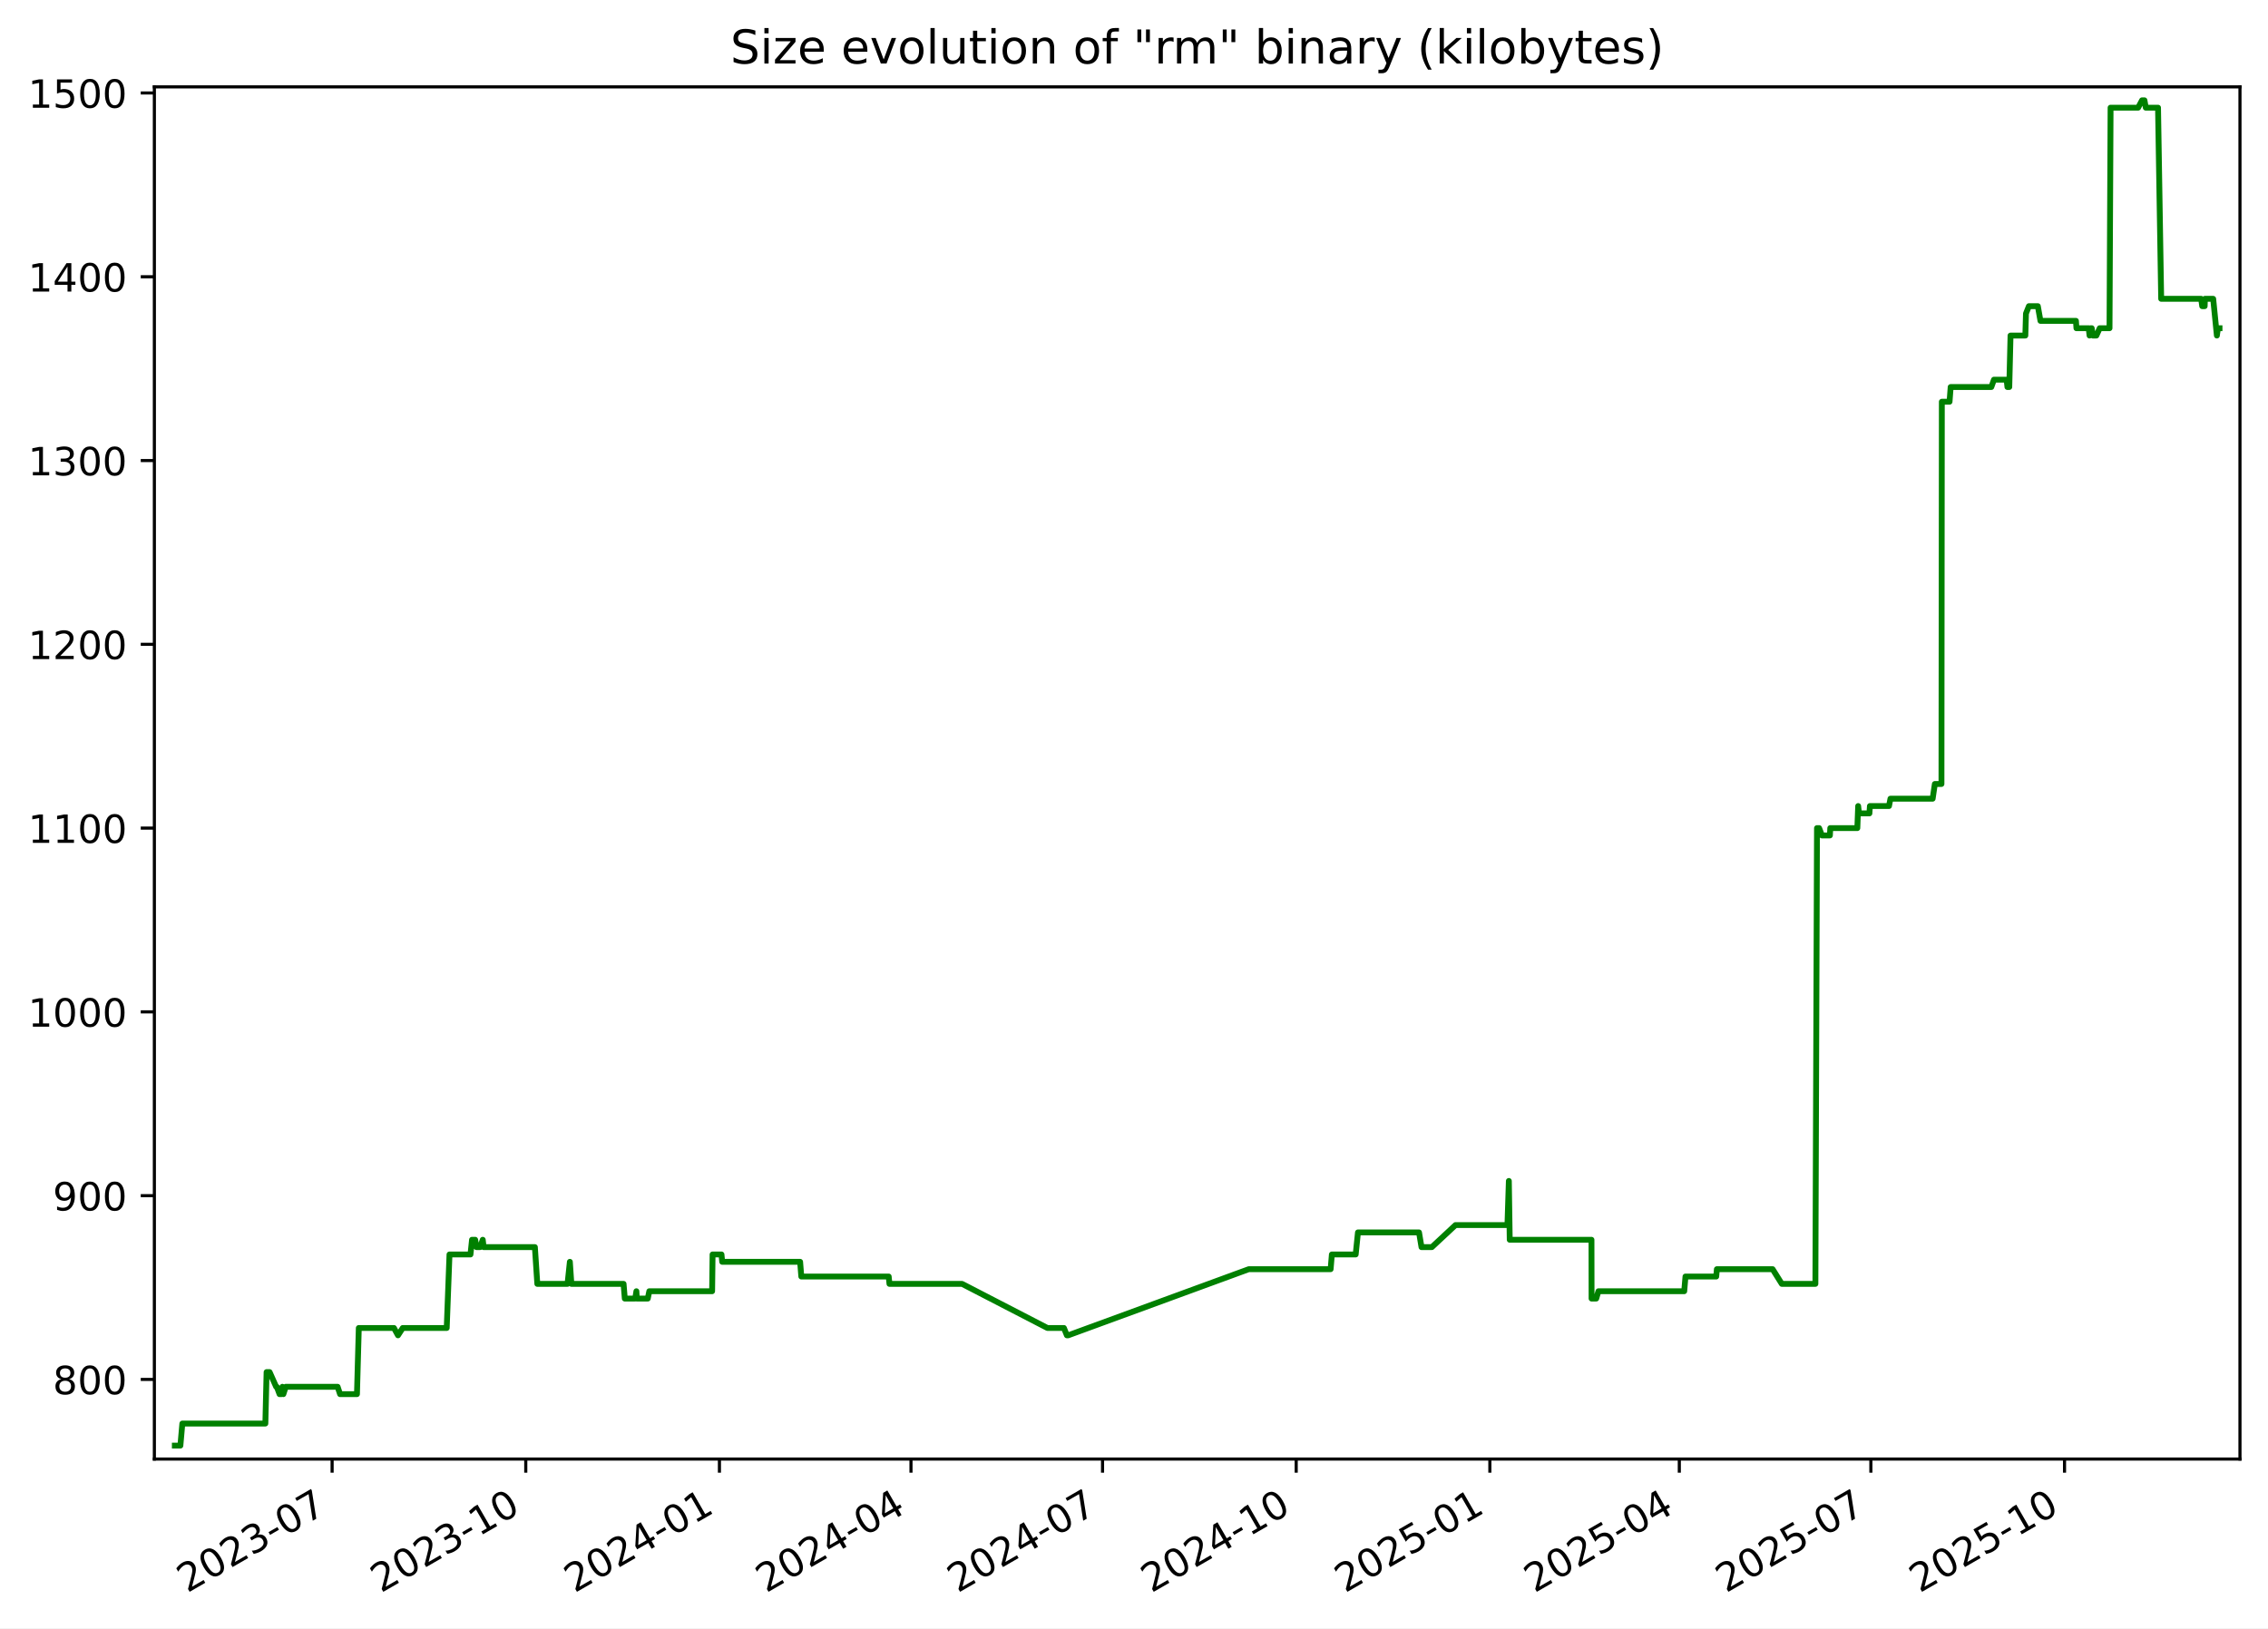
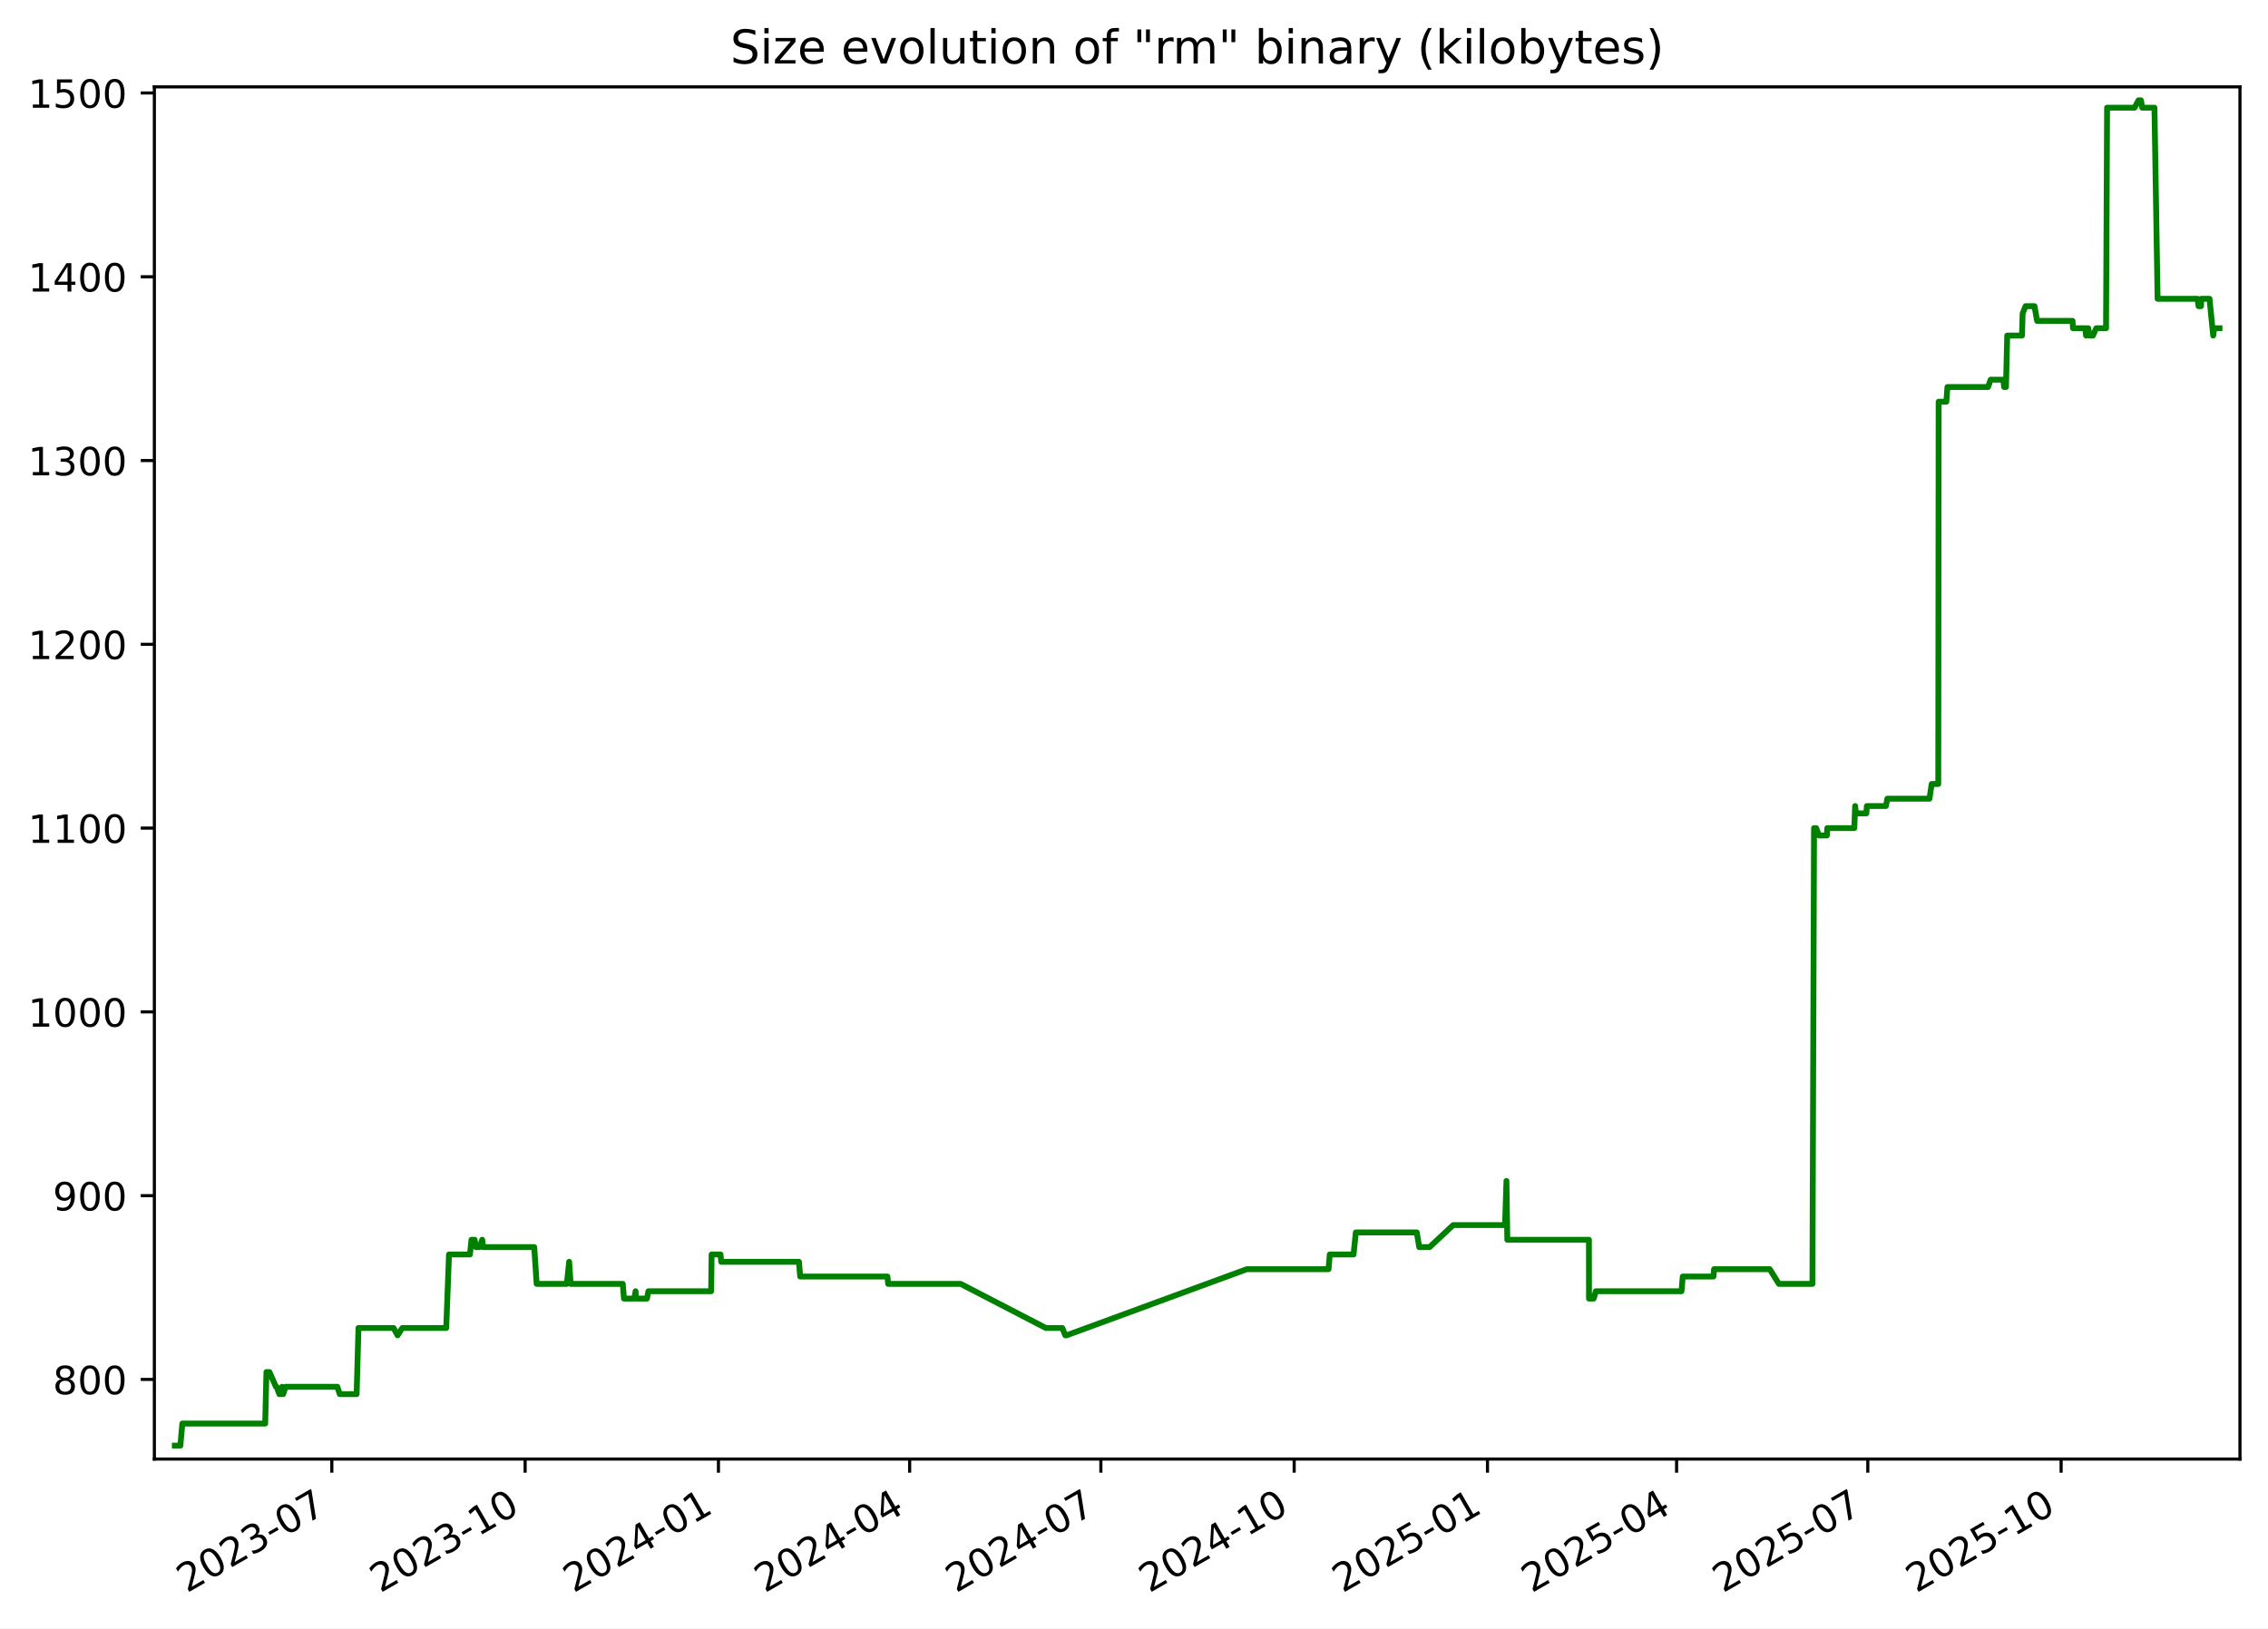
<svg xmlns="http://www.w3.org/2000/svg" xmlns:xlink="http://www.w3.org/1999/xlink" width="582.53pt" height="418.303pt" viewBox="0 0 582.53 418.303" version="1.1">
  <defs>
    <style type="text/css">*{stroke-linejoin: round; stroke-linecap: butt}</style>
  </defs>
  <g id="figure_1">
    <g id="patch_1">
      <path d="M -0 418.303  L 582.53 418.303  L 582.53 0  L -0 0  z " style="fill: #ffffff" />
    </g>
    <g id="axes_1">
      <g id="patch_2">
        <path d="M 39.65 374.83  L 575.33 374.83  L 575.33 22.318  L 39.65 22.318  z " style="fill: #ffffff" />
      </g>
      <g id="matplotlib.axis_1">
        <g id="xtick_1">
          <g id="line2d_1">
            <defs>
-               <path id="m1d728f29fc" d="M 0 0  L 0 3.5  " style="stroke: #000000; stroke-width: 0.8" />
+               <path id="me1b2715794" d="M 0 0  L 0 3.5  " style="stroke: #000000; stroke-width: 0.8" />
            </defs>
            <g>
-               <use xlink:href="#m1d728f29fc" x="85.301" y="374.83" style="stroke: #000000; stroke-width: 0.8" />
+               <use xlink:href="#me1b2715794" x="85.228" y="374.83" style="stroke: #000000; stroke-width: 0.8" />
            </g>
          </g>
          <g id="text_1">
-             <g transform="translate(48.07578 409.302) rotate(-30) scale(0.1 -0.1)">
+             <g transform="translate(48.00293 409.302) rotate(-30) scale(0.1 -0.1)">
              <defs>
                <path id="DejaVuSans-32" d="M 1228 531  L 3431 531  L 3431 0  L 469 0  L 469 531  Q 828 903 1448 1529  Q 2069 2156 2228 2338  Q 2531 2678 2651 2914  Q 2772 3150 2772 3378  Q 2772 3750 2511 3984  Q 2250 4219 1831 4219  Q 1534 4219 1204 4116  Q 875 4013 500 3803  L 500 4441  Q 881 4594 1212 4672  Q 1544 4750 1819 4750  Q 2544 4750 2975 4387  Q 3406 4025 3406 3419  Q 3406 3131 3298 2873  Q 3191 2616 2906 2266  Q 2828 2175 2409 1742  Q 1991 1309 1228 531  z " transform="scale(0.015625)" />
                <path id="DejaVuSans-30" d="M 2034 4250  Q 1547 4250 1301 3770  Q 1056 3291 1056 2328  Q 1056 1369 1301 889  Q 1547 409 2034 409  Q 2525 409 2770 889  Q 3016 1369 3016 2328  Q 3016 3291 2770 3770  Q 2525 4250 2034 4250  z M 2034 4750  Q 2819 4750 3233 4129  Q 3647 3509 3647 2328  Q 3647 1150 3233 529  Q 2819 -91 2034 -91  Q 1250 -91 836 529  Q 422 1150 422 2328  Q 422 3509 836 4129  Q 1250 4750 2034 4750  z " transform="scale(0.015625)" />
                <path id="DejaVuSans-33" d="M 2597 2516  Q 3050 2419 3304 2112  Q 3559 1806 3559 1356  Q 3559 666 3084 287  Q 2609 -91 1734 -91  Q 1441 -91 1130 -33  Q 819 25 488 141  L 488 750  Q 750 597 1062 519  Q 1375 441 1716 441  Q 2309 441 2620 675  Q 2931 909 2931 1356  Q 2931 1769 2642 2001  Q 2353 2234 1838 2234  L 1294 2234  L 1294 2753  L 1863 2753  Q 2328 2753 2575 2939  Q 2822 3125 2822 3475  Q 2822 3834 2567 4026  Q 2313 4219 1838 4219  Q 1578 4219 1281 4162  Q 984 4106 628 3988  L 628 4550  Q 988 4650 1302 4700  Q 1616 4750 1894 4750  Q 2613 4750 3031 4423  Q 3450 4097 3450 3541  Q 3450 3153 3228 2886  Q 3006 2619 2597 2516  z " transform="scale(0.015625)" />
                <path id="DejaVuSans-2d" d="M 313 2009  L 1997 2009  L 1997 1497  L 313 1497  L 313 2009  z " transform="scale(0.015625)" />
                <path id="DejaVuSans-37" d="M 525 4666  L 3525 4666  L 3525 4397  L 1831 0  L 1172 0  L 2766 4134  L 525 4134  L 525 4666  z " transform="scale(0.015625)" />
              </defs>
              <use xlink:href="#DejaVuSans-32" />
              <use xlink:href="#DejaVuSans-30" x="63.623" />
              <use xlink:href="#DejaVuSans-32" x="127.246" />
              <use xlink:href="#DejaVuSans-33" x="190.869" />
              <use xlink:href="#DejaVuSans-2d" x="254.492" />
              <use xlink:href="#DejaVuSans-30" x="290.576" />
              <use xlink:href="#DejaVuSans-37" x="354.199" />
            </g>
          </g>
        </g>
        <g id="xtick_2">
          <g id="line2d_2">
            <g>
-               <use xlink:href="#m1d728f29fc" x="135.042" y="374.83" style="stroke: #000000; stroke-width: 0.8" />
+               <use xlink:href="#me1b2715794" x="134.879" y="374.83" style="stroke: #000000; stroke-width: 0.8" />
            </g>
          </g>
          <g id="text_2">
-             <g transform="translate(97.81699 409.302) rotate(-30) scale(0.1 -0.1)">
+             <g transform="translate(97.65445 409.302) rotate(-30) scale(0.1 -0.1)">
              <defs>
                <path id="DejaVuSans-31" d="M 794 531  L 1825 531  L 1825 4091  L 703 3866  L 703 4441  L 1819 4666  L 2450 4666  L 2450 531  L 3481 531  L 3481 0  L 794 0  L 794 531  z " transform="scale(0.015625)" />
              </defs>
              <use xlink:href="#DejaVuSans-32" />
              <use xlink:href="#DejaVuSans-30" x="63.623" />
              <use xlink:href="#DejaVuSans-32" x="127.246" />
              <use xlink:href="#DejaVuSans-33" x="190.869" />
              <use xlink:href="#DejaVuSans-2d" x="254.492" />
              <use xlink:href="#DejaVuSans-31" x="290.576" />
              <use xlink:href="#DejaVuSans-30" x="354.199" />
            </g>
          </g>
        </g>
        <g id="xtick_3">
          <g id="line2d_3">
            <g>
-               <use xlink:href="#m1d728f29fc" x="184.783" y="374.83" style="stroke: #000000; stroke-width: 0.8" />
+               <use xlink:href="#me1b2715794" x="184.531" y="374.83" style="stroke: #000000; stroke-width: 0.8" />
            </g>
          </g>
          <g id="text_3">
-             <g transform="translate(147.5582 409.302) rotate(-30) scale(0.1 -0.1)">
+             <g transform="translate(147.306 409.302) rotate(-30) scale(0.1 -0.1)">
              <defs>
                <path id="DejaVuSans-34" d="M 2419 4116  L 825 1625  L 2419 1625  L 2419 4116  z M 2253 4666  L 3047 4666  L 3047 1625  L 3713 1625  L 3713 1100  L 3047 1100  L 3047 0  L 2419 0  L 2419 1100  L 313 1100  L 313 1709  L 2253 4666  z " transform="scale(0.015625)" />
              </defs>
              <use xlink:href="#DejaVuSans-32" />
              <use xlink:href="#DejaVuSans-30" x="63.623" />
              <use xlink:href="#DejaVuSans-32" x="127.246" />
              <use xlink:href="#DejaVuSans-34" x="190.869" />
              <use xlink:href="#DejaVuSans-2d" x="254.492" />
              <use xlink:href="#DejaVuSans-30" x="290.576" />
              <use xlink:href="#DejaVuSans-31" x="354.199" />
            </g>
          </g>
        </g>
        <g id="xtick_4">
          <g id="line2d_4">
            <g>
-               <use xlink:href="#m1d728f29fc" x="233.984" y="374.83" style="stroke: #000000; stroke-width: 0.8" />
+               <use xlink:href="#me1b2715794" x="233.643" y="374.83" style="stroke: #000000; stroke-width: 0.8" />
            </g>
          </g>
          <g id="text_4">
-             <g transform="translate(196.7588 409.302) rotate(-30) scale(0.1 -0.1)">
+             <g transform="translate(196.4178 409.302) rotate(-30) scale(0.1 -0.1)">
              <use xlink:href="#DejaVuSans-32" />
              <use xlink:href="#DejaVuSans-30" x="63.623" />
              <use xlink:href="#DejaVuSans-32" x="127.246" />
              <use xlink:href="#DejaVuSans-34" x="190.869" />
              <use xlink:href="#DejaVuSans-2d" x="254.492" />
              <use xlink:href="#DejaVuSans-30" x="290.576" />
              <use xlink:href="#DejaVuSans-34" x="354.199" />
            </g>
          </g>
        </g>
        <g id="xtick_5">
          <g id="line2d_5">
            <g>
-               <use xlink:href="#m1d728f29fc" x="283.184" y="374.83" style="stroke: #000000; stroke-width: 0.8" />
+               <use xlink:href="#me1b2715794" x="282.754" y="374.83" style="stroke: #000000; stroke-width: 0.8" />
            </g>
          </g>
          <g id="text_5">
-             <g transform="translate(245.9593 409.302) rotate(-30) scale(0.1 -0.1)">
+             <g transform="translate(245.5296 409.302) rotate(-30) scale(0.1 -0.1)">
              <use xlink:href="#DejaVuSans-32" />
              <use xlink:href="#DejaVuSans-30" x="63.623" />
              <use xlink:href="#DejaVuSans-32" x="127.246" />
              <use xlink:href="#DejaVuSans-34" x="190.869" />
              <use xlink:href="#DejaVuSans-2d" x="254.492" />
              <use xlink:href="#DejaVuSans-30" x="290.576" />
              <use xlink:href="#DejaVuSans-37" x="354.199" />
            </g>
          </g>
        </g>
        <g id="xtick_6">
          <g id="line2d_6">
            <g>
-               <use xlink:href="#m1d728f29fc" x="332.925" y="374.83" style="stroke: #000000; stroke-width: 0.8" />
+               <use xlink:href="#me1b2715794" x="332.406" y="374.83" style="stroke: #000000; stroke-width: 0.8" />
            </g>
          </g>
          <g id="text_6">
-             <g transform="translate(295.7005 409.302) rotate(-30) scale(0.1 -0.1)">
+             <g transform="translate(295.1812 409.302) rotate(-30) scale(0.1 -0.1)">
              <use xlink:href="#DejaVuSans-32" />
              <use xlink:href="#DejaVuSans-30" x="63.623" />
              <use xlink:href="#DejaVuSans-32" x="127.246" />
              <use xlink:href="#DejaVuSans-34" x="190.869" />
              <use xlink:href="#DejaVuSans-2d" x="254.492" />
              <use xlink:href="#DejaVuSans-31" x="290.576" />
              <use xlink:href="#DejaVuSans-30" x="354.199" />
            </g>
          </g>
        </g>
        <g id="xtick_7">
          <g id="line2d_7">
            <g>
-               <use xlink:href="#m1d728f29fc" x="382.667" y="374.83" style="stroke: #000000; stroke-width: 0.8" />
+               <use xlink:href="#me1b2715794" x="382.058" y="374.83" style="stroke: #000000; stroke-width: 0.8" />
            </g>
          </g>
          <g id="text_7">
-             <g transform="translate(345.4417 409.302) rotate(-30) scale(0.1 -0.1)">
+             <g transform="translate(344.8327 409.302) rotate(-30) scale(0.1 -0.1)">
              <defs>
                <path id="DejaVuSans-35" d="M 691 4666  L 3169 4666  L 3169 4134  L 1269 4134  L 1269 2991  Q 1406 3038 1543 3061  Q 1681 3084 1819 3084  Q 2600 3084 3056 2656  Q 3513 2228 3513 1497  Q 3513 744 3044 326  Q 2575 -91 1722 -91  Q 1428 -91 1123 -41  Q 819 9 494 109  L 494 744  Q 775 591 1075 516  Q 1375 441 1709 441  Q 2250 441 2565 725  Q 2881 1009 2881 1497  Q 2881 1984 2565 2268  Q 2250 2553 1709 2553  Q 1456 2553 1204 2497  Q 953 2441 691 2322  L 691 4666  z " transform="scale(0.015625)" />
              </defs>
              <use xlink:href="#DejaVuSans-32" />
              <use xlink:href="#DejaVuSans-30" x="63.623" />
              <use xlink:href="#DejaVuSans-32" x="127.246" />
              <use xlink:href="#DejaVuSans-35" x="190.869" />
              <use xlink:href="#DejaVuSans-2d" x="254.492" />
              <use xlink:href="#DejaVuSans-30" x="290.576" />
              <use xlink:href="#DejaVuSans-31" x="354.199" />
            </g>
          </g>
        </g>
        <g id="xtick_8">
          <g id="line2d_8">
            <g>
-               <use xlink:href="#m1d728f29fc" x="431.326" y="374.83" style="stroke: #000000; stroke-width: 0.8" />
+               <use xlink:href="#me1b2715794" x="430.63" y="374.83" style="stroke: #000000; stroke-width: 0.8" />
            </g>
          </g>
          <g id="text_8">
-             <g transform="translate(394.1016 409.302) rotate(-30) scale(0.1 -0.1)">
+             <g transform="translate(393.4048 409.302) rotate(-30) scale(0.1 -0.1)">
              <use xlink:href="#DejaVuSans-32" />
              <use xlink:href="#DejaVuSans-30" x="63.623" />
              <use xlink:href="#DejaVuSans-32" x="127.246" />
              <use xlink:href="#DejaVuSans-35" x="190.869" />
              <use xlink:href="#DejaVuSans-2d" x="254.492" />
              <use xlink:href="#DejaVuSans-30" x="290.576" />
              <use xlink:href="#DejaVuSans-34" x="354.199" />
            </g>
          </g>
        </g>
        <g id="xtick_9">
          <g id="line2d_9">
            <g>
-               <use xlink:href="#m1d728f29fc" x="480.527" y="374.83" style="stroke: #000000; stroke-width: 0.8" />
+               <use xlink:href="#me1b2715794" x="479.741" y="374.83" style="stroke: #000000; stroke-width: 0.8" />
            </g>
          </g>
          <g id="text_9">
-             <g transform="translate(443.3022 409.302) rotate(-30) scale(0.1 -0.1)">
+             <g transform="translate(442.5167 409.302) rotate(-30) scale(0.1 -0.1)">
              <use xlink:href="#DejaVuSans-32" />
              <use xlink:href="#DejaVuSans-30" x="63.623" />
              <use xlink:href="#DejaVuSans-32" x="127.246" />
              <use xlink:href="#DejaVuSans-35" x="190.869" />
              <use xlink:href="#DejaVuSans-2d" x="254.492" />
              <use xlink:href="#DejaVuSans-30" x="290.576" />
              <use xlink:href="#DejaVuSans-37" x="354.199" />
            </g>
          </g>
        </g>
        <g id="xtick_10">
          <g id="line2d_10">
            <g>
-               <use xlink:href="#m1d728f29fc" x="530.268" y="374.83" style="stroke: #000000; stroke-width: 0.8" />
+               <use xlink:href="#me1b2715794" x="529.393" y="374.83" style="stroke: #000000; stroke-width: 0.8" />
            </g>
          </g>
          <g id="text_10">
-             <g transform="translate(493.0434 409.302) rotate(-30) scale(0.1 -0.1)">
+             <g transform="translate(492.1682 409.302) rotate(-30) scale(0.1 -0.1)">
              <use xlink:href="#DejaVuSans-32" />
              <use xlink:href="#DejaVuSans-30" x="63.623" />
              <use xlink:href="#DejaVuSans-32" x="127.246" />
              <use xlink:href="#DejaVuSans-35" x="190.869" />
              <use xlink:href="#DejaVuSans-2d" x="254.492" />
              <use xlink:href="#DejaVuSans-31" x="290.576" />
              <use xlink:href="#DejaVuSans-30" x="354.199" />
            </g>
          </g>
        </g>
      </g>
      <g id="matplotlib.axis_2">
        <g id="ytick_1">
          <g id="line2d_11">
            <defs>
-               <path id="mb7b89dba64" d="M 0 0  L -3.5 0  " style="stroke: #000000; stroke-width: 0.8" />
+               <path id="m360aa838f0" d="M 0 0  L -3.5 0  " style="stroke: #000000; stroke-width: 0.8" />
            </defs>
            <g>
-               <use xlink:href="#mb7b89dba64" x="39.65" y="354.377" style="stroke: #000000; stroke-width: 0.8" />
+               <use xlink:href="#m360aa838f0" x="39.65" y="354.377" style="stroke: #000000; stroke-width: 0.8" />
            </g>
          </g>
          <g id="text_11">
            <g transform="translate(13.5625 358.1766) scale(0.1 -0.1)">
              <defs>
                <path id="DejaVuSans-38" d="M 2034 2216  Q 1584 2216 1326 1975  Q 1069 1734 1069 1313  Q 1069 891 1326 650  Q 1584 409 2034 409  Q 2484 409 2743 651  Q 3003 894 3003 1313  Q 3003 1734 2745 1975  Q 2488 2216 2034 2216  z M 1403 2484  Q 997 2584 770 2862  Q 544 3141 544 3541  Q 544 4100 942 4425  Q 1341 4750 2034 4750  Q 2731 4750 3128 4425  Q 3525 4100 3525 3541  Q 3525 3141 3298 2862  Q 3072 2584 2669 2484  Q 3125 2378 3379 2068  Q 3634 1759 3634 1313  Q 3634 634 3220 271  Q 2806 -91 2034 -91  Q 1263 -91 848 271  Q 434 634 434 1313  Q 434 1759 690 2068  Q 947 2378 1403 2484  z M 1172 3481  Q 1172 3119 1398 2916  Q 1625 2713 2034 2713  Q 2441 2713 2670 2916  Q 2900 3119 2900 3481  Q 2900 3844 2670 4047  Q 2441 4250 2034 4250  Q 1625 4250 1398 4047  Q 1172 3844 1172 3481  z " transform="scale(0.015625)" />
              </defs>
              <use xlink:href="#DejaVuSans-38" />
              <use xlink:href="#DejaVuSans-30" x="63.623" />
              <use xlink:href="#DejaVuSans-30" x="127.246" />
            </g>
          </g>
        </g>
        <g id="ytick_2">
          <g id="line2d_12">
            <g>
-               <use xlink:href="#mb7b89dba64" x="39.65" y="307.164" style="stroke: #000000; stroke-width: 0.8" />
+               <use xlink:href="#m360aa838f0" x="39.65" y="307.164" style="stroke: #000000; stroke-width: 0.8" />
            </g>
          </g>
          <g id="text_12">
            <g transform="translate(13.5625 310.9635) scale(0.1 -0.1)">
              <defs>
                <path id="DejaVuSans-39" d="M 703 97  L 703 672  Q 941 559 1184 500  Q 1428 441 1663 441  Q 2288 441 2617 861  Q 2947 1281 2994 2138  Q 2813 1869 2534 1725  Q 2256 1581 1919 1581  Q 1219 1581 811 2004  Q 403 2428 403 3163  Q 403 3881 828 4315  Q 1253 4750 1959 4750  Q 2769 4750 3195 4129  Q 3622 3509 3622 2328  Q 3622 1225 3098 567  Q 2575 -91 1691 -91  Q 1453 -91 1209 -44  Q 966 3 703 97  z M 1959 2075  Q 2384 2075 2632 2365  Q 2881 2656 2881 3163  Q 2881 3666 2632 3958  Q 2384 4250 1959 4250  Q 1534 4250 1286 3958  Q 1038 3666 1038 3163  Q 1038 2656 1286 2365  Q 1534 2075 1959 2075  z " transform="scale(0.015625)" />
              </defs>
              <use xlink:href="#DejaVuSans-39" />
              <use xlink:href="#DejaVuSans-30" x="63.623" />
              <use xlink:href="#DejaVuSans-30" x="127.246" />
            </g>
          </g>
        </g>
        <g id="ytick_3">
          <g id="line2d_13">
            <g>
-               <use xlink:href="#mb7b89dba64" x="39.65" y="259.951" style="stroke: #000000; stroke-width: 0.8" />
+               <use xlink:href="#m360aa838f0" x="39.65" y="259.951" style="stroke: #000000; stroke-width: 0.8" />
            </g>
          </g>
          <g id="text_13">
            <g transform="translate(7.2 263.7504) scale(0.1 -0.1)">
              <use xlink:href="#DejaVuSans-31" />
              <use xlink:href="#DejaVuSans-30" x="63.623" />
              <use xlink:href="#DejaVuSans-30" x="127.246" />
              <use xlink:href="#DejaVuSans-30" x="190.869" />
            </g>
          </g>
        </g>
        <g id="ytick_4">
          <g id="line2d_14">
            <g>
-               <use xlink:href="#mb7b89dba64" x="39.65" y="212.738" style="stroke: #000000; stroke-width: 0.8" />
+               <use xlink:href="#m360aa838f0" x="39.65" y="212.738" style="stroke: #000000; stroke-width: 0.8" />
            </g>
          </g>
          <g id="text_14">
            <g transform="translate(7.2 216.5373) scale(0.1 -0.1)">
              <use xlink:href="#DejaVuSans-31" />
              <use xlink:href="#DejaVuSans-31" x="63.623" />
              <use xlink:href="#DejaVuSans-30" x="127.246" />
              <use xlink:href="#DejaVuSans-30" x="190.869" />
            </g>
          </g>
        </g>
        <g id="ytick_5">
          <g id="line2d_15">
            <g>
-               <use xlink:href="#mb7b89dba64" x="39.65" y="165.525" style="stroke: #000000; stroke-width: 0.8" />
+               <use xlink:href="#m360aa838f0" x="39.65" y="165.525" style="stroke: #000000; stroke-width: 0.8" />
            </g>
          </g>
          <g id="text_15">
            <g transform="translate(7.2 169.3242) scale(0.1 -0.1)">
              <use xlink:href="#DejaVuSans-31" />
              <use xlink:href="#DejaVuSans-32" x="63.623" />
              <use xlink:href="#DejaVuSans-30" x="127.246" />
              <use xlink:href="#DejaVuSans-30" x="190.869" />
            </g>
          </g>
        </g>
        <g id="ytick_6">
          <g id="line2d_16">
            <g>
-               <use xlink:href="#mb7b89dba64" x="39.65" y="118.312" style="stroke: #000000; stroke-width: 0.8" />
+               <use xlink:href="#m360aa838f0" x="39.65" y="118.312" style="stroke: #000000; stroke-width: 0.8" />
            </g>
          </g>
          <g id="text_16">
            <g transform="translate(7.2 122.111) scale(0.1 -0.1)">
              <use xlink:href="#DejaVuSans-31" />
              <use xlink:href="#DejaVuSans-33" x="63.623" />
              <use xlink:href="#DejaVuSans-30" x="127.246" />
              <use xlink:href="#DejaVuSans-30" x="190.869" />
            </g>
          </g>
        </g>
        <g id="ytick_7">
          <g id="line2d_17">
            <g>
-               <use xlink:href="#mb7b89dba64" x="39.65" y="71.099" style="stroke: #000000; stroke-width: 0.8" />
+               <use xlink:href="#m360aa838f0" x="39.65" y="71.099" style="stroke: #000000; stroke-width: 0.8" />
            </g>
          </g>
          <g id="text_17">
            <g transform="translate(7.2 74.89793) scale(0.1 -0.1)">
              <use xlink:href="#DejaVuSans-31" />
              <use xlink:href="#DejaVuSans-34" x="63.623" />
              <use xlink:href="#DejaVuSans-30" x="127.246" />
              <use xlink:href="#DejaVuSans-30" x="190.869" />
            </g>
          </g>
        </g>
        <g id="ytick_8">
          <g id="line2d_18">
            <g>
-               <use xlink:href="#mb7b89dba64" x="39.65" y="23.886" style="stroke: #000000; stroke-width: 0.8" />
+               <use xlink:href="#m360aa838f0" x="39.65" y="23.886" style="stroke: #000000; stroke-width: 0.8" />
            </g>
          </g>
          <g id="text_18">
            <g transform="translate(7.2 27.68482) scale(0.1 -0.1)">
              <use xlink:href="#DejaVuSans-31" />
              <use xlink:href="#DejaVuSans-35" x="63.623" />
              <use xlink:href="#DejaVuSans-30" x="127.246" />
              <use xlink:href="#DejaVuSans-30" x="190.869" />
            </g>
          </g>
        </g>
      </g>
      <g id="line2d_19">
-         <path d="M 44.902 371.374  L 46.333 371.374  L 46.834 365.709  L 68.158 365.709  L 68.474 352.489  L 69.247 352.489  L 70.932 356.266  L 71.098 356.266  L 71.8 358.154  L 72.281 358.154  L 72.534 356.266  L 72.782 358.154  L 73.394 356.266  L 86.718 356.266  L 87.345 358.154  L 91.686 358.154  L 92.156 341.158  L 101.185 341.158  L 102.221 343.046  L 103.447 341.158  L 114.739 341.158  L 115.451 322.272  L 120.839 322.272  L 121.236 318.495  L 122.047 318.495  L 122.385 320.384  L 123.332 320.384  L 123.993 318.495  L 124.217 320.384  L 137.383 320.384  L 138.01 329.827  L 145.769 329.827  L 146.368 324.161  L 146.753 329.827  L 160.166 329.827  L 160.475 333.604  L 163.152 333.604  L 163.456 331.715  L 163.575 333.604  L 166.379 333.604  L 166.772 331.715  L 182.907 331.715  L 183.023 322.272  L 185.31 322.272  L 185.497 324.161  L 205.51 324.161  L 205.813 327.938  L 228.263 327.938  L 228.455 329.827  L 247.112 329.827  L 269.025 341.158  L 273.266 341.158  L 274.027 343.046  L 274.357 343.046  L 320.752 326.05  L 341.769 326.05  L 342.084 322.272  L 348.204 322.272  L 348.788 316.607  L 364.474 316.607  L 365.109 320.384  L 367.771 320.384  L 373.844 314.718  L 387.184 314.718  L 387.545 303.387  L 387.771 318.495  L 408.768 318.495  L 408.79 333.604  L 409.985 333.604  L 410.553 331.715  L 432.591 331.715  L 432.909 327.938  L 440.81 327.938  L 440.975 326.05  L 455.29 326.05  L 457.653 329.827  L 466.281 329.827  L 466.691 212.738  L 467.237 212.738  L 467.959 214.627  L 470.005 214.627  L 470.103 212.738  L 477.051 212.738  L 477.268 207.072  L 477.477 208.961  L 480.155 208.961  L 480.282 207.072  L 485.183 207.072  L 485.555 205.184  L 496.398 205.184  L 496.958 201.407  L 498.66 201.407  L 498.756 103.204  L 500.736 103.204  L 501.021 99.427  L 511.466 99.427  L 512.141 97.538  L 515.396 97.538  L 515.601 99.427  L 516.077 99.427  L 516.398 86.207  L 520.202 86.207  L 520.365 80.541  L 521.12 78.653  L 523.415 78.653  L 524.086 82.43  L 533.203 82.43  L 533.329 84.318  L 536.481 84.318  L 536.698 86.207  L 536.972 84.318  L 537.253 84.318  L 537.54 86.207  L 538.444 86.207  L 539.306 84.318  L 541.825 84.318  L 542.097 27.663  L 549.172 27.663  L 550.177 25.774  L 550.8 25.774  L 551.139 27.663  L 554.286 27.663  L 555.095 76.764  L 565.365 76.764  L 565.633 78.653  L 566.264 78.653  L 566.32 76.764  L 568.453 76.764  L 569.399 86.207  L 569.673 84.318  L 570.078 84.318  L 570.078 84.318  " clip-path="url(#p560287dc7e)" style="fill: none; stroke: #008000; stroke-width: 1.5; stroke-linecap: square" />
+         <path d="M 44.902 371.374  L 46.33 371.374  L 46.83 365.709  L 68.116 365.709  L 68.432 352.489  L 69.203 352.489  L 70.885 356.266  L 71.05 356.266  L 71.751 358.154  L 72.232 358.154  L 72.484 356.266  L 72.732 358.154  L 73.343 356.266  L 86.642 356.266  L 87.268 358.154  L 91.601 358.154  L 92.071 341.158  L 101.083 341.158  L 102.118 343.046  L 103.342 341.158  L 114.613 341.158  L 115.324 322.272  L 120.702 322.272  L 121.098 318.495  L 121.908 318.495  L 122.245 320.384  L 123.19 320.384  L 123.851 318.495  L 124.074 320.384  L 137.216 320.384  L 137.842 329.827  L 145.587 329.827  L 146.185 324.161  L 146.569 329.827  L 159.958 329.827  L 160.267 333.604  L 162.938 333.604  L 163.243 331.715  L 163.361 333.604  L 166.16 333.604  L 166.552 331.715  L 182.658 331.715  L 182.774 322.272  L 185.057 322.272  L 185.244 324.161  L 205.22 324.161  L 205.523 327.938  L 227.932 327.938  L 228.124 329.827  L 246.747 329.827  L 268.621 341.158  L 272.854 341.158  L 273.614 343.046  L 273.943 343.046  L 320.255 326.05  L 341.233 326.05  L 341.548 322.272  L 347.657 322.272  L 348.24 316.607  L 363.898 316.607  L 364.531 320.384  L 367.189 320.384  L 373.251 314.718  L 386.567 314.718  L 386.927 303.387  L 387.153 318.495  L 408.112 318.495  L 408.134 333.604  L 409.327 333.604  L 409.894 331.715  L 431.892 331.715  L 432.21 327.938  L 440.097 327.938  L 440.261 326.05  L 454.55 326.05  L 456.909 329.827  L 465.521 329.827  L 465.931 212.738  L 466.476 212.738  L 467.196 214.627  L 469.239 214.627  L 469.337 212.738  L 476.272 212.738  L 476.489 207.072  L 476.697 208.961  L 479.37 208.961  L 479.497 207.072  L 484.389 207.072  L 484.76 205.184  L 495.584 205.184  L 496.143 201.407  L 497.841 201.407  L 497.938 103.204  L 499.914 103.204  L 500.198 99.427  L 510.624 99.427  L 511.298 97.538  L 514.548 97.538  L 514.752 99.427  L 515.227 99.427  L 515.548 86.207  L 519.345 86.207  L 519.508 80.541  L 520.262 78.653  L 522.552 78.653  L 523.222 82.43  L 532.322 82.43  L 532.448 84.318  L 535.594 84.318  L 535.812 86.207  L 536.084 84.318  L 536.365 84.318  L 536.651 86.207  L 537.554 86.207  L 538.415 84.318  L 540.929 84.318  L 541.2 27.663  L 548.263 27.663  L 549.266 25.774  L 549.888 25.774  L 550.226 27.663  L 553.368 27.663  L 554.175 76.764  L 564.427 76.764  L 564.694 78.653  L 565.324 78.653  L 565.38 76.764  L 567.509 76.764  L 568.453 86.207  L 568.727 84.318  L 570.078 84.318  L 570.078 84.318  " clip-path="url(#pe52c748264)" style="fill: none; stroke: #008000; stroke-width: 1.5; stroke-linecap: square" />
      </g>
      <g id="patch_3">
        <path d="M 39.65 374.83  L 39.65 22.318  " style="fill: none; stroke: #000000; stroke-width: 0.8; stroke-linejoin: miter; stroke-linecap: square" />
      </g>
      <g id="patch_4">
        <path d="M 575.33 374.83  L 575.33 22.318  " style="fill: none; stroke: #000000; stroke-width: 0.8; stroke-linejoin: miter; stroke-linecap: square" />
      </g>
      <g id="patch_5">
        <path d="M 39.65 374.83  L 575.33 374.83  " style="fill: none; stroke: #000000; stroke-width: 0.8; stroke-linejoin: miter; stroke-linecap: square" />
      </g>
      <g id="patch_6">
        <path d="M 39.65 22.318  L 575.33 22.318  " style="fill: none; stroke: #000000; stroke-width: 0.8; stroke-linejoin: miter; stroke-linecap: square" />
      </g>
      <g id="text_19">
        <g transform="translate(187.5884 16.31812) scale(0.12 -0.12)">
          <defs>
            <path id="DejaVuSans-53" d="M 3425 4513  L 3425 3897  Q 3066 4069 2747 4153  Q 2428 4238 2131 4238  Q 1616 4238 1336 4038  Q 1056 3838 1056 3469  Q 1056 3159 1242 3001  Q 1428 2844 1947 2747  L 2328 2669  Q 3034 2534 3370 2195  Q 3706 1856 3706 1288  Q 3706 609 3251 259  Q 2797 -91 1919 -91  Q 1588 -91 1214 -16  Q 841 59 441 206  L 441 856  Q 825 641 1194 531  Q 1563 422 1919 422  Q 2459 422 2753 634  Q 3047 847 3047 1241  Q 3047 1584 2836 1778  Q 2625 1972 2144 2069  L 1759 2144  Q 1053 2284 737 2584  Q 422 2884 422 3419  Q 422 4038 858 4394  Q 1294 4750 2059 4750  Q 2388 4750 2728 4690  Q 3069 4631 3425 4513  z " transform="scale(0.015625)" />
            <path id="DejaVuSans-69" d="M 603 3500  L 1178 3500  L 1178 0  L 603 0  L 603 3500  z M 603 4863  L 1178 4863  L 1178 4134  L 603 4134  L 603 4863  z " transform="scale(0.015625)" />
            <path id="DejaVuSans-7a" d="M 353 3500  L 3084 3500  L 3084 2975  L 922 459  L 3084 459  L 3084 0  L 275 0  L 275 525  L 2438 3041  L 353 3041  L 353 3500  z " transform="scale(0.015625)" />
            <path id="DejaVuSans-65" d="M 3597 1894  L 3597 1613  L 953 1613  Q 991 1019 1311 708  Q 1631 397 2203 397  Q 2534 397 2845 478  Q 3156 559 3463 722  L 3463 178  Q 3153 47 2828 -22  Q 2503 -91 2169 -91  Q 1331 -91 842 396  Q 353 884 353 1716  Q 353 2575 817 3079  Q 1281 3584 2069 3584  Q 2775 3584 3186 3129  Q 3597 2675 3597 1894  z M 3022 2063  Q 3016 2534 2758 2815  Q 2500 3097 2075 3097  Q 1594 3097 1305 2825  Q 1016 2553 972 2059  L 3022 2063  z " transform="scale(0.015625)" />
            <path id="DejaVuSans-20" transform="scale(0.015625)" />
            <path id="DejaVuSans-76" d="M 191 3500  L 800 3500  L 1894 563  L 2988 3500  L 3597 3500  L 2284 0  L 1503 0  L 191 3500  z " transform="scale(0.015625)" />
            <path id="DejaVuSans-6f" d="M 1959 3097  Q 1497 3097 1228 2736  Q 959 2375 959 1747  Q 959 1119 1226 758  Q 1494 397 1959 397  Q 2419 397 2687 759  Q 2956 1122 2956 1747  Q 2956 2369 2687 2733  Q 2419 3097 1959 3097  z M 1959 3584  Q 2709 3584 3137 3096  Q 3566 2609 3566 1747  Q 3566 888 3137 398  Q 2709 -91 1959 -91  Q 1206 -91 779 398  Q 353 888 353 1747  Q 353 2609 779 3096  Q 1206 3584 1959 3584  z " transform="scale(0.015625)" />
            <path id="DejaVuSans-6c" d="M 603 4863  L 1178 4863  L 1178 0  L 603 0  L 603 4863  z " transform="scale(0.015625)" />
            <path id="DejaVuSans-75" d="M 544 1381  L 544 3500  L 1119 3500  L 1119 1403  Q 1119 906 1312 657  Q 1506 409 1894 409  Q 2359 409 2629 706  Q 2900 1003 2900 1516  L 2900 3500  L 3475 3500  L 3475 0  L 2900 0  L 2900 538  Q 2691 219 2414 64  Q 2138 -91 1772 -91  Q 1169 -91 856 284  Q 544 659 544 1381  z M 1991 3584  L 1991 3584  z " transform="scale(0.015625)" />
            <path id="DejaVuSans-74" d="M 1172 4494  L 1172 3500  L 2356 3500  L 2356 3053  L 1172 3053  L 1172 1153  Q 1172 725 1289 603  Q 1406 481 1766 481  L 2356 481  L 2356 0  L 1766 0  Q 1100 0 847 248  Q 594 497 594 1153  L 594 3053  L 172 3053  L 172 3500  L 594 3500  L 594 4494  L 1172 4494  z " transform="scale(0.015625)" />
            <path id="DejaVuSans-6e" d="M 3513 2113  L 3513 0  L 2938 0  L 2938 2094  Q 2938 2591 2744 2837  Q 2550 3084 2163 3084  Q 1697 3084 1428 2787  Q 1159 2491 1159 1978  L 1159 0  L 581 0  L 581 3500  L 1159 3500  L 1159 2956  Q 1366 3272 1645 3428  Q 1925 3584 2291 3584  Q 2894 3584 3203 3211  Q 3513 2838 3513 2113  z " transform="scale(0.015625)" />
            <path id="DejaVuSans-66" d="M 2375 4863  L 2375 4384  L 1825 4384  Q 1516 4384 1395 4259  Q 1275 4134 1275 3809  L 1275 3500  L 2222 3500  L 2222 3053  L 1275 3053  L 1275 0  L 697 0  L 697 3053  L 147 3053  L 147 3500  L 697 3500  L 697 3744  Q 697 4328 969 4595  Q 1241 4863 1831 4863  L 2375 4863  z " transform="scale(0.015625)" />
            <path id="DejaVuSans-22" d="M 1147 4666  L 1147 2931  L 616 2931  L 616 4666  L 1147 4666  z M 2328 4666  L 2328 2931  L 1797 2931  L 1797 4666  L 2328 4666  z " transform="scale(0.015625)" />
            <path id="DejaVuSans-72" d="M 2631 2963  Q 2534 3019 2420 3045  Q 2306 3072 2169 3072  Q 1681 3072 1420 2755  Q 1159 2438 1159 1844  L 1159 0  L 581 0  L 581 3500  L 1159 3500  L 1159 2956  Q 1341 3275 1631 3429  Q 1922 3584 2338 3584  Q 2397 3584 2469 3576  Q 2541 3569 2628 3553  L 2631 2963  z " transform="scale(0.015625)" />
            <path id="DejaVuSans-6d" d="M 3328 2828  Q 3544 3216 3844 3400  Q 4144 3584 4550 3584  Q 5097 3584 5394 3201  Q 5691 2819 5691 2113  L 5691 0  L 5113 0  L 5113 2094  Q 5113 2597 4934 2840  Q 4756 3084 4391 3084  Q 3944 3084 3684 2787  Q 3425 2491 3425 1978  L 3425 0  L 2847 0  L 2847 2094  Q 2847 2600 2669 2842  Q 2491 3084 2119 3084  Q 1678 3084 1418 2786  Q 1159 2488 1159 1978  L 1159 0  L 581 0  L 581 3500  L 1159 3500  L 1159 2956  Q 1356 3278 1631 3431  Q 1906 3584 2284 3584  Q 2666 3584 2933 3390  Q 3200 3197 3328 2828  z " transform="scale(0.015625)" />
            <path id="DejaVuSans-62" d="M 3116 1747  Q 3116 2381 2855 2742  Q 2594 3103 2138 3103  Q 1681 3103 1420 2742  Q 1159 2381 1159 1747  Q 1159 1113 1420 752  Q 1681 391 2138 391  Q 2594 391 2855 752  Q 3116 1113 3116 1747  z M 1159 2969  Q 1341 3281 1617 3432  Q 1894 3584 2278 3584  Q 2916 3584 3314 3078  Q 3713 2572 3713 1747  Q 3713 922 3314 415  Q 2916 -91 2278 -91  Q 1894 -91 1617 61  Q 1341 213 1159 525  L 1159 0  L 581 0  L 581 4863  L 1159 4863  L 1159 2969  z " transform="scale(0.015625)" />
            <path id="DejaVuSans-61" d="M 2194 1759  Q 1497 1759 1228 1600  Q 959 1441 959 1056  Q 959 750 1161 570  Q 1363 391 1709 391  Q 2188 391 2477 730  Q 2766 1069 2766 1631  L 2766 1759  L 2194 1759  z M 3341 1997  L 3341 0  L 2766 0  L 2766 531  Q 2569 213 2275 61  Q 1981 -91 1556 -91  Q 1019 -91 701 211  Q 384 513 384 1019  Q 384 1609 779 1909  Q 1175 2209 1959 2209  L 2766 2209  L 2766 2266  Q 2766 2663 2505 2880  Q 2244 3097 1772 3097  Q 1472 3097 1187 3025  Q 903 2953 641 2809  L 641 3341  Q 956 3463 1253 3523  Q 1550 3584 1831 3584  Q 2591 3584 2966 3190  Q 3341 2797 3341 1997  z " transform="scale(0.015625)" />
            <path id="DejaVuSans-79" d="M 2059 -325  Q 1816 -950 1584 -1140  Q 1353 -1331 966 -1331  L 506 -1331  L 506 -850  L 844 -850  Q 1081 -850 1212 -737  Q 1344 -625 1503 -206  L 1606 56  L 191 3500  L 800 3500  L 1894 763  L 2988 3500  L 3597 3500  L 2059 -325  z " transform="scale(0.015625)" />
            <path id="DejaVuSans-28" d="M 1984 4856  Q 1566 4138 1362 3434  Q 1159 2731 1159 2009  Q 1159 1288 1364 580  Q 1569 -128 1984 -844  L 1484 -844  Q 1016 -109 783 600  Q 550 1309 550 2009  Q 550 2706 781 3412  Q 1013 4119 1484 4856  L 1984 4856  z " transform="scale(0.015625)" />
            <path id="DejaVuSans-6b" d="M 581 4863  L 1159 4863  L 1159 1991  L 2875 3500  L 3609 3500  L 1753 1863  L 3688 0  L 2938 0  L 1159 1709  L 1159 0  L 581 0  L 581 4863  z " transform="scale(0.015625)" />
            <path id="DejaVuSans-73" d="M 2834 3397  L 2834 2853  Q 2591 2978 2328 3040  Q 2066 3103 1784 3103  Q 1356 3103 1142 2972  Q 928 2841 928 2578  Q 928 2378 1081 2264  Q 1234 2150 1697 2047  L 1894 2003  Q 2506 1872 2764 1633  Q 3022 1394 3022 966  Q 3022 478 2636 193  Q 2250 -91 1575 -91  Q 1294 -91 989 -36  Q 684 19 347 128  L 347 722  Q 666 556 975 473  Q 1284 391 1588 391  Q 1994 391 2212 530  Q 2431 669 2431 922  Q 2431 1156 2273 1281  Q 2116 1406 1581 1522  L 1381 1569  Q 847 1681 609 1914  Q 372 2147 372 2553  Q 372 3047 722 3315  Q 1072 3584 1716 3584  Q 2034 3584 2315 3537  Q 2597 3491 2834 3397  z " transform="scale(0.015625)" />
            <path id="DejaVuSans-29" d="M 513 4856  L 1013 4856  Q 1481 4119 1714 3412  Q 1947 2706 1947 2009  Q 1947 1309 1714 600  Q 1481 -109 1013 -844  L 513 -844  Q 928 -128 1133 580  Q 1338 1288 1338 2009  Q 1338 2731 1133 3434  Q 928 4138 513 4856  z " transform="scale(0.015625)" />
          </defs>
          <use xlink:href="#DejaVuSans-53" />
          <use xlink:href="#DejaVuSans-69" x="63.477" />
          <use xlink:href="#DejaVuSans-7a" x="91.26" />
          <use xlink:href="#DejaVuSans-65" x="143.75" />
          <use xlink:href="#DejaVuSans-20" x="205.273" />
          <use xlink:href="#DejaVuSans-65" x="237.061" />
          <use xlink:href="#DejaVuSans-76" x="298.584" />
          <use xlink:href="#DejaVuSans-6f" x="357.764" />
          <use xlink:href="#DejaVuSans-6c" x="418.945" />
          <use xlink:href="#DejaVuSans-75" x="446.729" />
          <use xlink:href="#DejaVuSans-74" x="510.107" />
          <use xlink:href="#DejaVuSans-69" x="549.316" />
          <use xlink:href="#DejaVuSans-6f" x="577.1" />
          <use xlink:href="#DejaVuSans-6e" x="638.281" />
          <use xlink:href="#DejaVuSans-20" x="701.66" />
          <use xlink:href="#DejaVuSans-6f" x="733.447" />
          <use xlink:href="#DejaVuSans-66" x="794.629" />
          <use xlink:href="#DejaVuSans-20" x="829.834" />
          <use xlink:href="#DejaVuSans-22" x="861.621" />
          <use xlink:href="#DejaVuSans-72" x="907.617" />
          <use xlink:href="#DejaVuSans-6d" x="946.98" />
          <use xlink:href="#DejaVuSans-22" x="1044.393" />
          <use xlink:href="#DejaVuSans-20" x="1090.389" />
          <use xlink:href="#DejaVuSans-62" x="1122.176" />
          <use xlink:href="#DejaVuSans-69" x="1185.652" />
          <use xlink:href="#DejaVuSans-6e" x="1213.436" />
          <use xlink:href="#DejaVuSans-61" x="1276.814" />
          <use xlink:href="#DejaVuSans-72" x="1338.094" />
          <use xlink:href="#DejaVuSans-79" x="1379.207" />
          <use xlink:href="#DejaVuSans-20" x="1438.387" />
          <use xlink:href="#DejaVuSans-28" x="1470.174" />
          <use xlink:href="#DejaVuSans-6b" x="1509.188" />
          <use xlink:href="#DejaVuSans-69" x="1567.098" />
          <use xlink:href="#DejaVuSans-6c" x="1594.881" />
          <use xlink:href="#DejaVuSans-6f" x="1622.664" />
          <use xlink:href="#DejaVuSans-62" x="1683.846" />
          <use xlink:href="#DejaVuSans-79" x="1747.322" />
          <use xlink:href="#DejaVuSans-74" x="1806.502" />
          <use xlink:href="#DejaVuSans-65" x="1845.711" />
          <use xlink:href="#DejaVuSans-73" x="1907.234" />
          <use xlink:href="#DejaVuSans-29" x="1959.334" />
        </g>
      </g>
    </g>
  </g>
  <defs>
-     <clipPath id="p560287dc7e">
+     <clipPath id="pe52c748264">
      <rect x="39.65" y="22.318" width="535.68" height="352.512" />
    </clipPath>
  </defs>
</svg>
